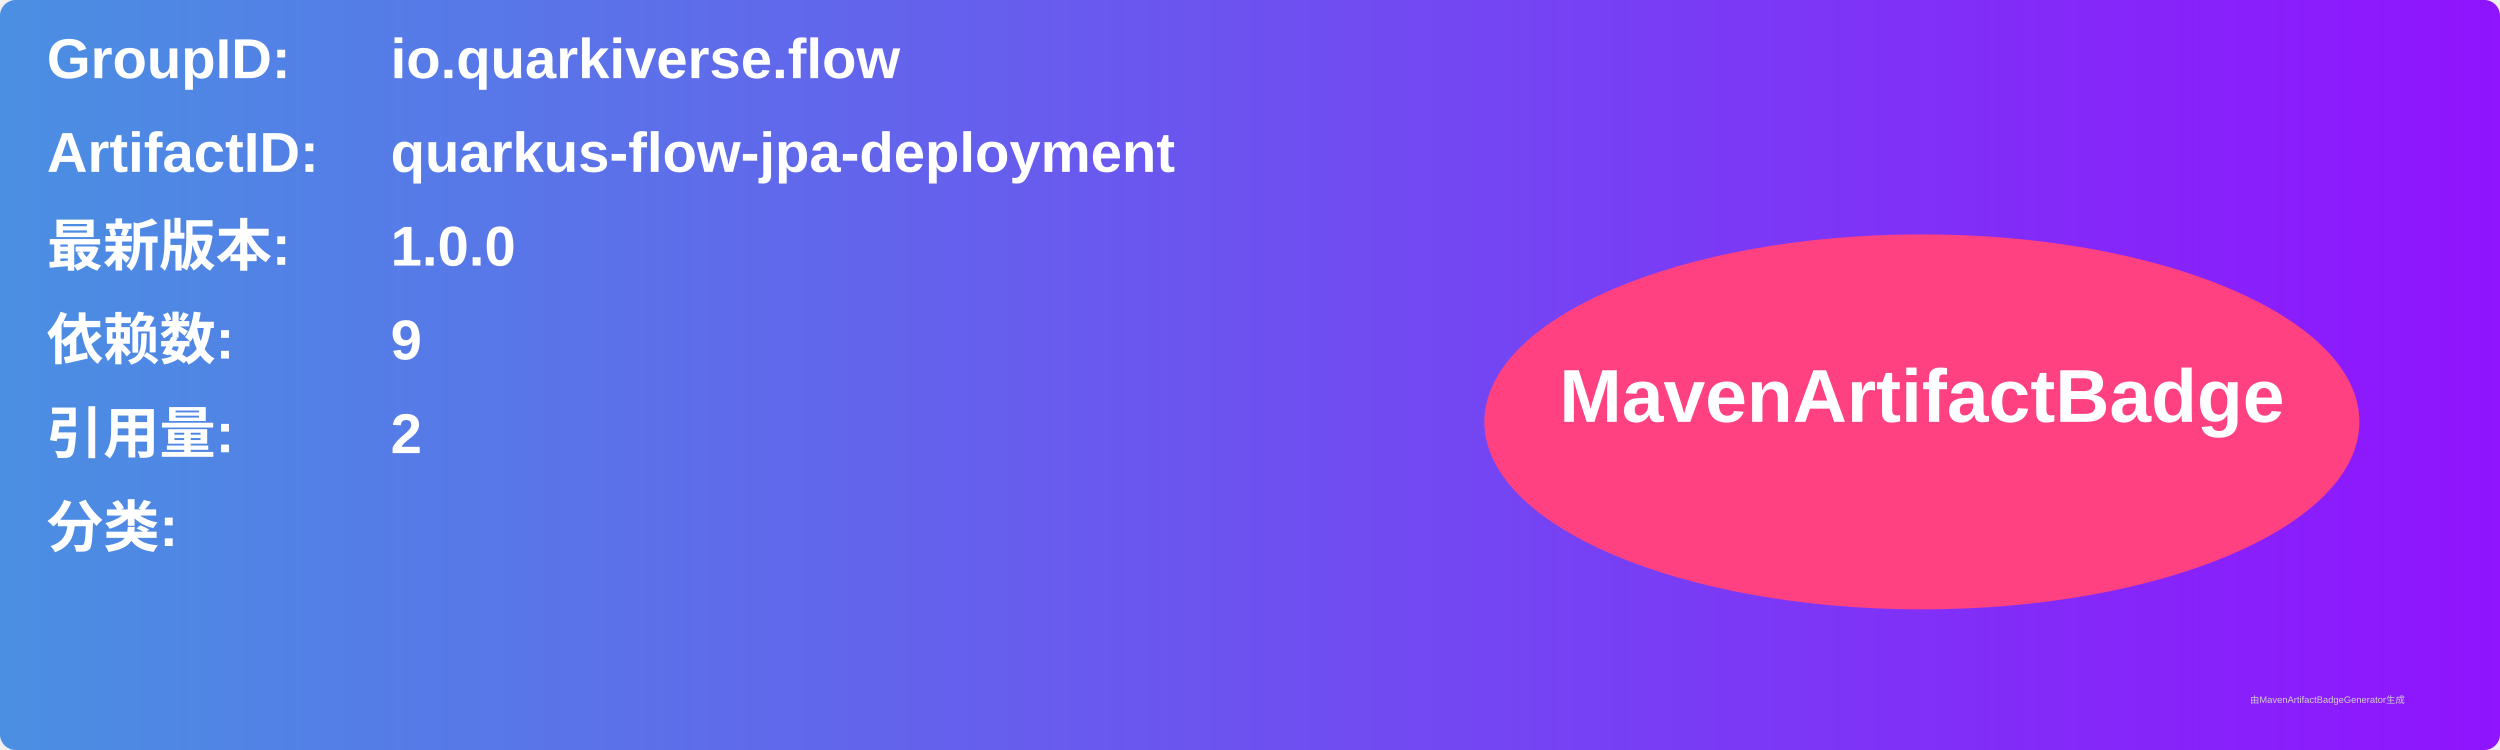
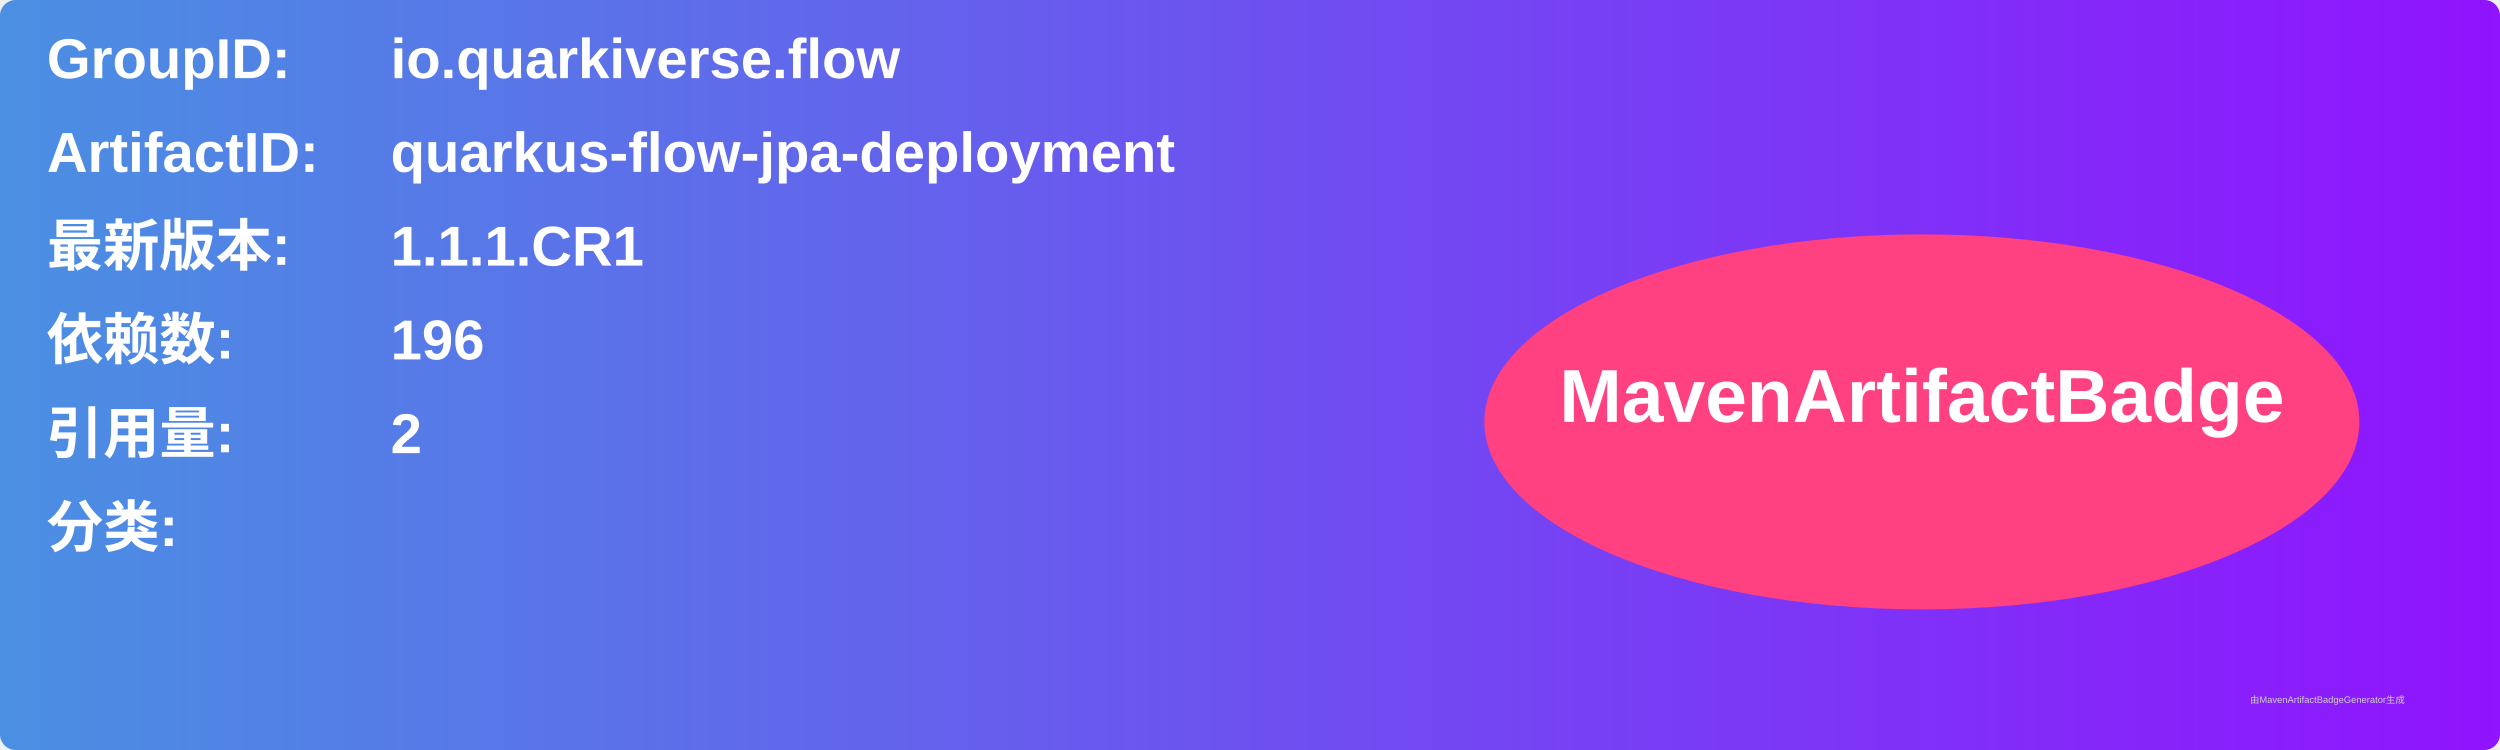
<svg xmlns="http://www.w3.org/2000/svg" width="800" height="240" viewBox="0 0 800 240">
  <linearGradient id="grad" x1="0%" y1="0%" x2="100%" y2="0%">
    <stop offset="0%" stop-color="#4a90e2" />
    <stop offset="100%" stop-color="#9013fe" />
  </linearGradient>
  <rect width="100%" height="100%" rx="5" ry="5" fill="url(#grad)" />
  <g transform="translate(15, 15)">
    <text x="0" y="10" font-family="Arial" font-size="18" fill="white" font-weight="bold" width="260">GroupID:</text>
    <text x="110" y="10" font-family="Arial" font-size="18" fill="white" font-weight="bold" width="460">io.quarkiverse.flow</text>
    <text x="0" y="40" font-family="Arial" font-size="18" fill="white" font-weight="bold" width="260">ArtifactID:</text>
    <text x="110" y="40" font-family="Arial" font-size="18" fill="white" font-weight="bold" width="460">quarkus-flow-jpa-deployment</text>
    <text x="0" y="70" font-family="Arial" font-size="18" fill="white" font-weight="bold">最新版本:</text>
    <text x="110" y="70" font-family="Arial" font-size="18" fill="white" font-weight="bold">
-       <tspan font-weight="bold">1.0.0</tspan>
+       <tspan font-weight="bold">1.1.1.CR1</tspan>
    </text>
    <text x="0" y="100" font-family="Arial" font-size="18" fill="white" font-weight="bold">依赖数: </text>
    <text x="110" y="100" font-family="Arial" font-size="18" fill="white">
-       <tspan font-weight="bold">9</tspan>
+       <tspan font-weight="bold">196</tspan>
    </text>
    <text x="0" y="130" font-family="Arial" font-size="18" fill="white" font-weight="bold">引用量: </text>
    <text x="110" y="130" font-family="Arial" font-size="18" fill="white">
      <tspan font-weight="bold">2</tspan>
    </text>
    <text x="0" y="160" font-family="Arial" font-size="18" fill="white" font-weight="bold">分类:</text>
    <text x="10" y="190" font-family="Arial" font-size="10" fill="white">
      <tspan font-weight="bold" />
    </text>
    <ellipse cx="600" cy="120" rx="140" ry="60" fill="#ff4081" />
    <text x="600" y="120" text-anchor="middle" font-family="Arial" font-size="24" fill="white" font-weight="bold">MavenArtifactBadge</text>
  </g>
  <text x="720" y="225" font-family="Arial" font-size="3" fill="#d0d0d0">由MavenArtifactBadgeGenerator生成</text>
</svg>
